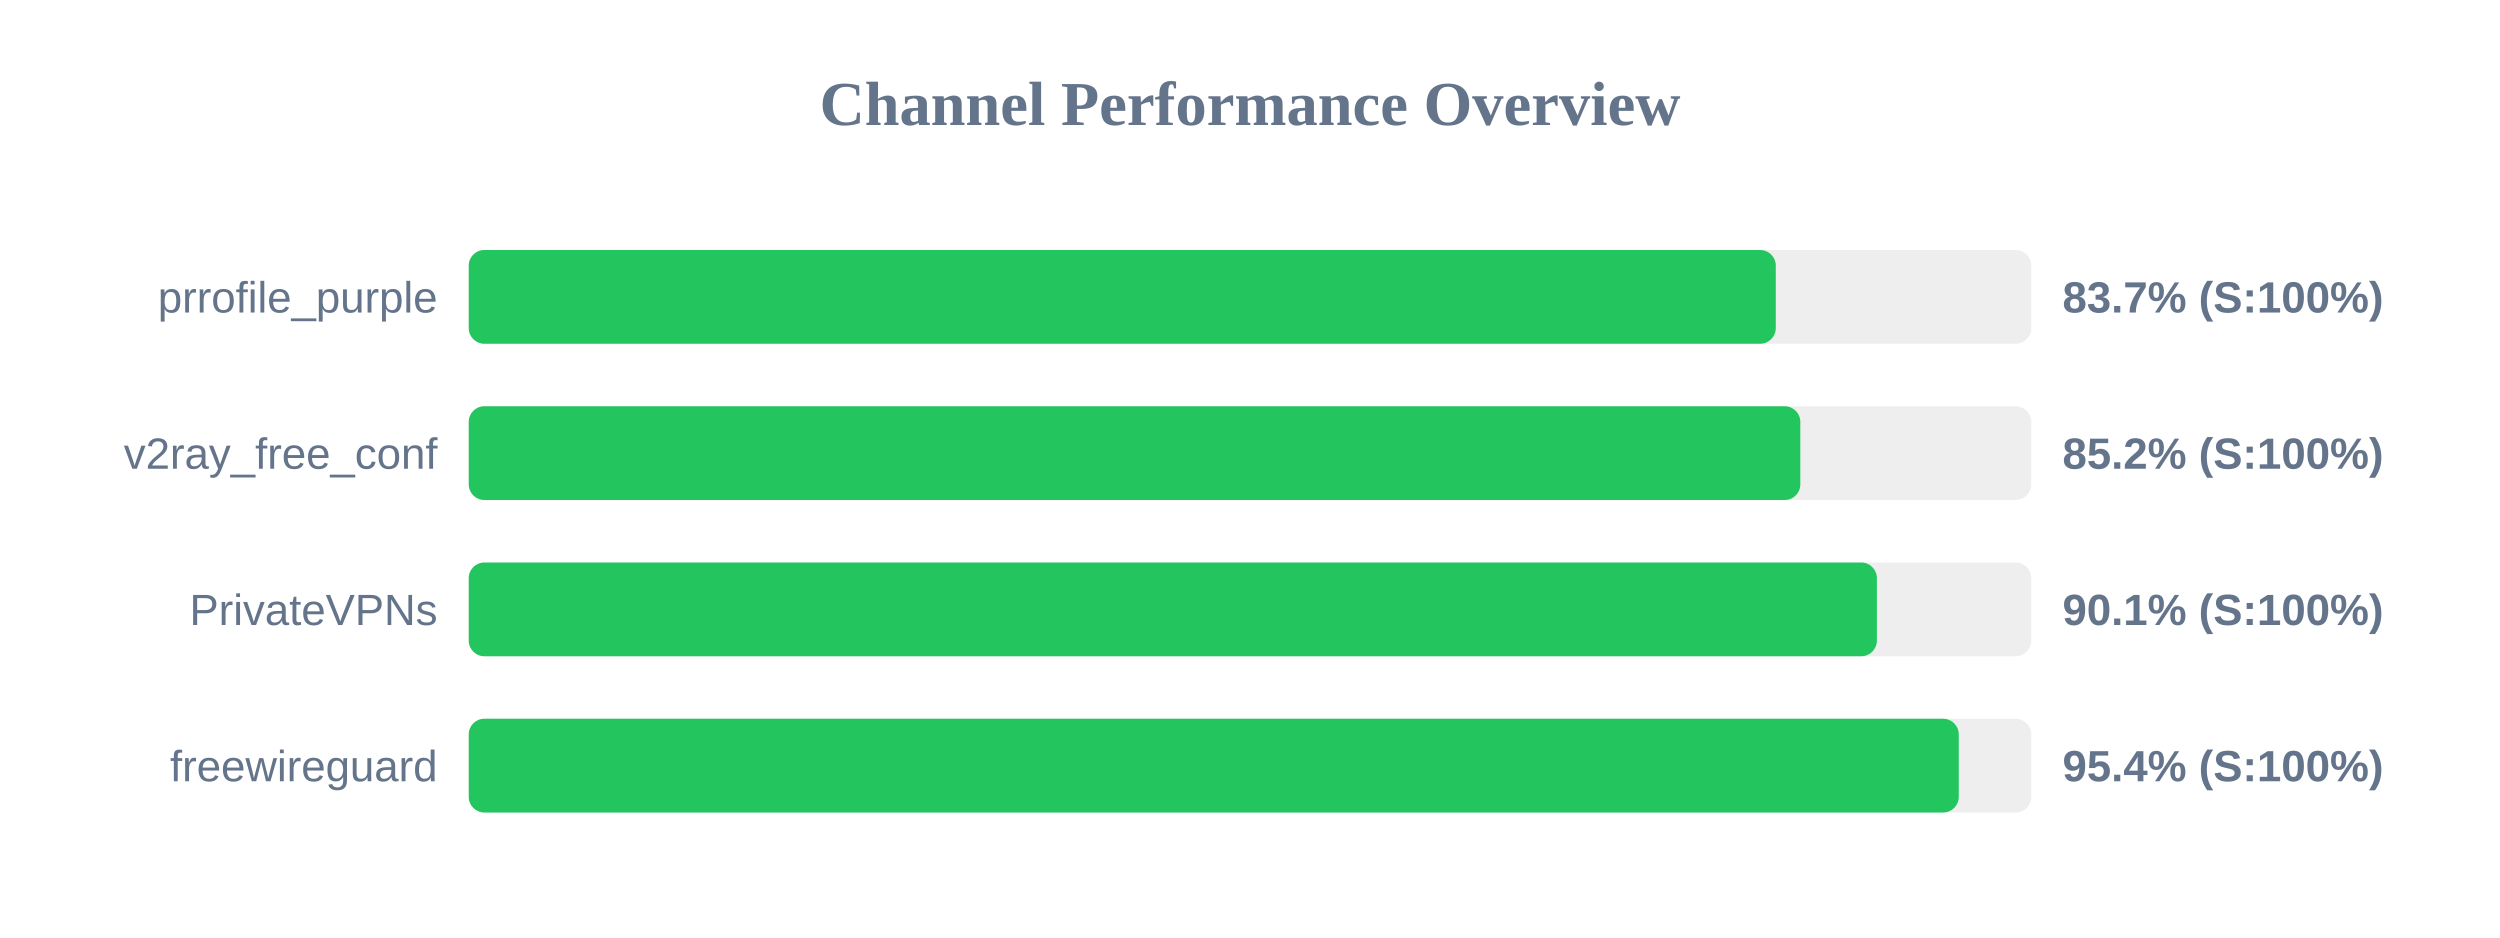
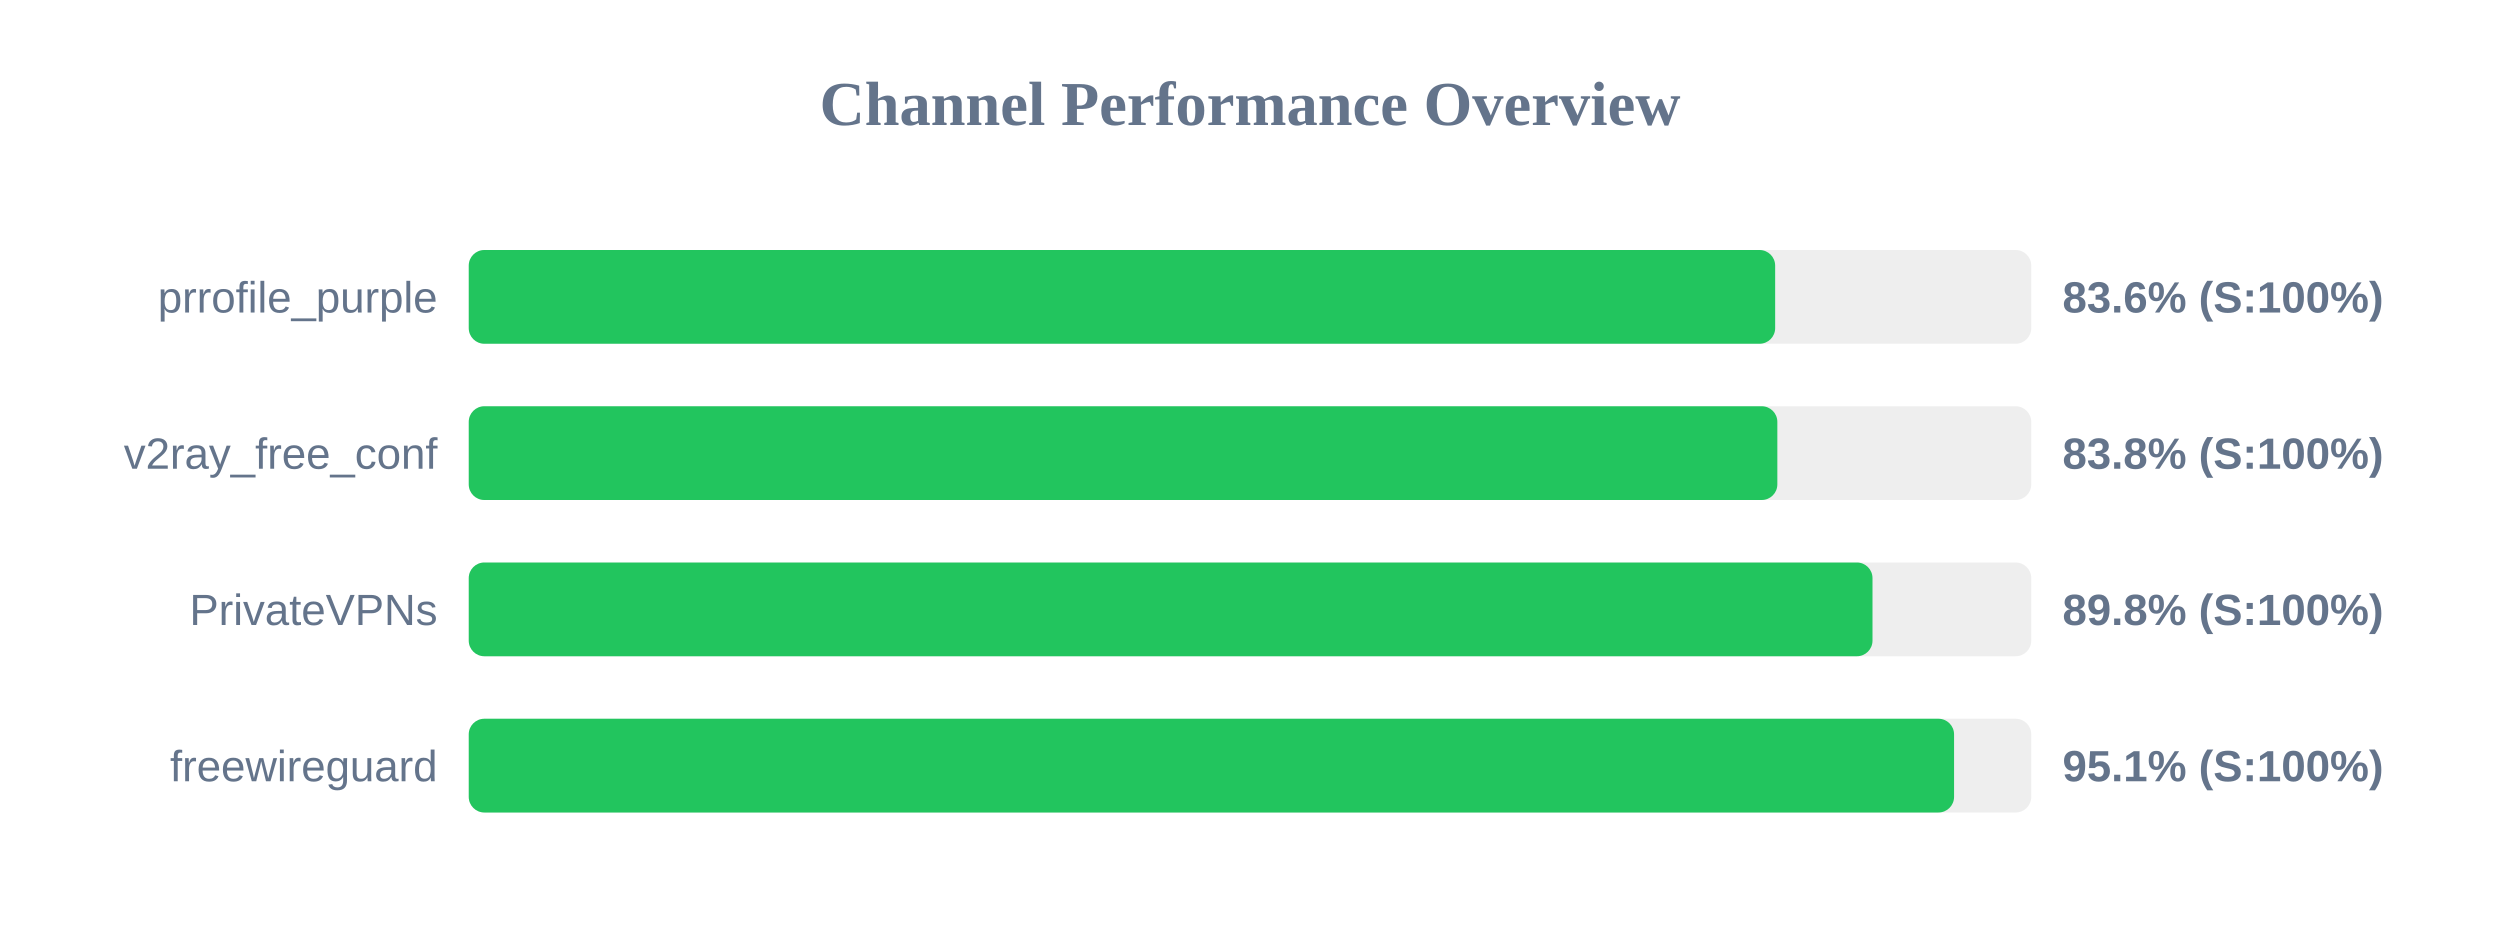
<svg xmlns="http://www.w3.org/2000/svg" width="800" height="300" version="1.1">
  <style>
        .row { font: 14px Arial; fill: #64748b; }
        .score { font: bold 14px Arial; fill: #64748b; }
    </style>
  <text x="400" y="40" text-anchor="middle" font-size="20px" font-weight="bold" fill="#64748b">Channel Performance Overview</text>
  <rect x="150" y="80" width="500" height="30" fill="#eee" rx="5" />
-   <rect x="150" y="80" width="418.25" height="30" fill="#22c55e" rx="5" />
+   <rect x="150" y="80" width="418.05" height="30" fill="#22c55e" rx="5" />
  <text x="140" y="100" text-anchor="end" class="row">prrofile_purple</text>
-   <text x="660" y="100" text-anchor="start" class="score">83.7% (S:100%)</text>
+   <text x="660" y="100" text-anchor="start" class="score">83.6% (S:100%)</text>
  <rect x="150" y="130" width="500" height="30" fill="#eee" rx="5" />
-   <rect x="150" y="130" width="426.1" height="30" fill="#22c55e" rx="5" />
+   <rect x="150" y="130" width="418.75" height="30" fill="#22c55e" rx="5" />
  <text x="140" y="150" text-anchor="end" class="row">v2ray_free_conf</text>
-   <text x="660" y="150" text-anchor="start" class="score">85.2% (S:100%)</text>
+   <text x="660" y="150" text-anchor="start" class="score">83.8% (S:100%)</text>
  <rect x="150" y="180" width="500" height="30" fill="#eee" rx="5" />
-   <rect x="150" y="180" width="450.6" height="30" fill="#22c55e" rx="5" />
+   <rect x="150" y="180" width="449.2" height="30" fill="#22c55e" rx="5" />
  <text x="140" y="200" text-anchor="end" class="row">PrivateVPNs</text>
-   <text x="660" y="200" text-anchor="start" class="score">90.1% (S:100%)</text>
+   <text x="660" y="200" text-anchor="start" class="score">89.8% (S:100%)</text>
  <rect x="150" y="230" width="500" height="30" fill="#eee" rx="5" />
-   <rect x="150" y="230" width="476.8" height="30" fill="#22c55e" rx="5" />
+   <rect x="150" y="230" width="475.3" height="30" fill="#22c55e" rx="5" />
  <text x="140" y="250" text-anchor="end" class="row">freewireguard</text>
-   <text x="660" y="250" text-anchor="start" class="score">95.4% (S:100%)</text>
+   <text x="660" y="250" text-anchor="start" class="score">95.1% (S:100%)</text>
</svg>
